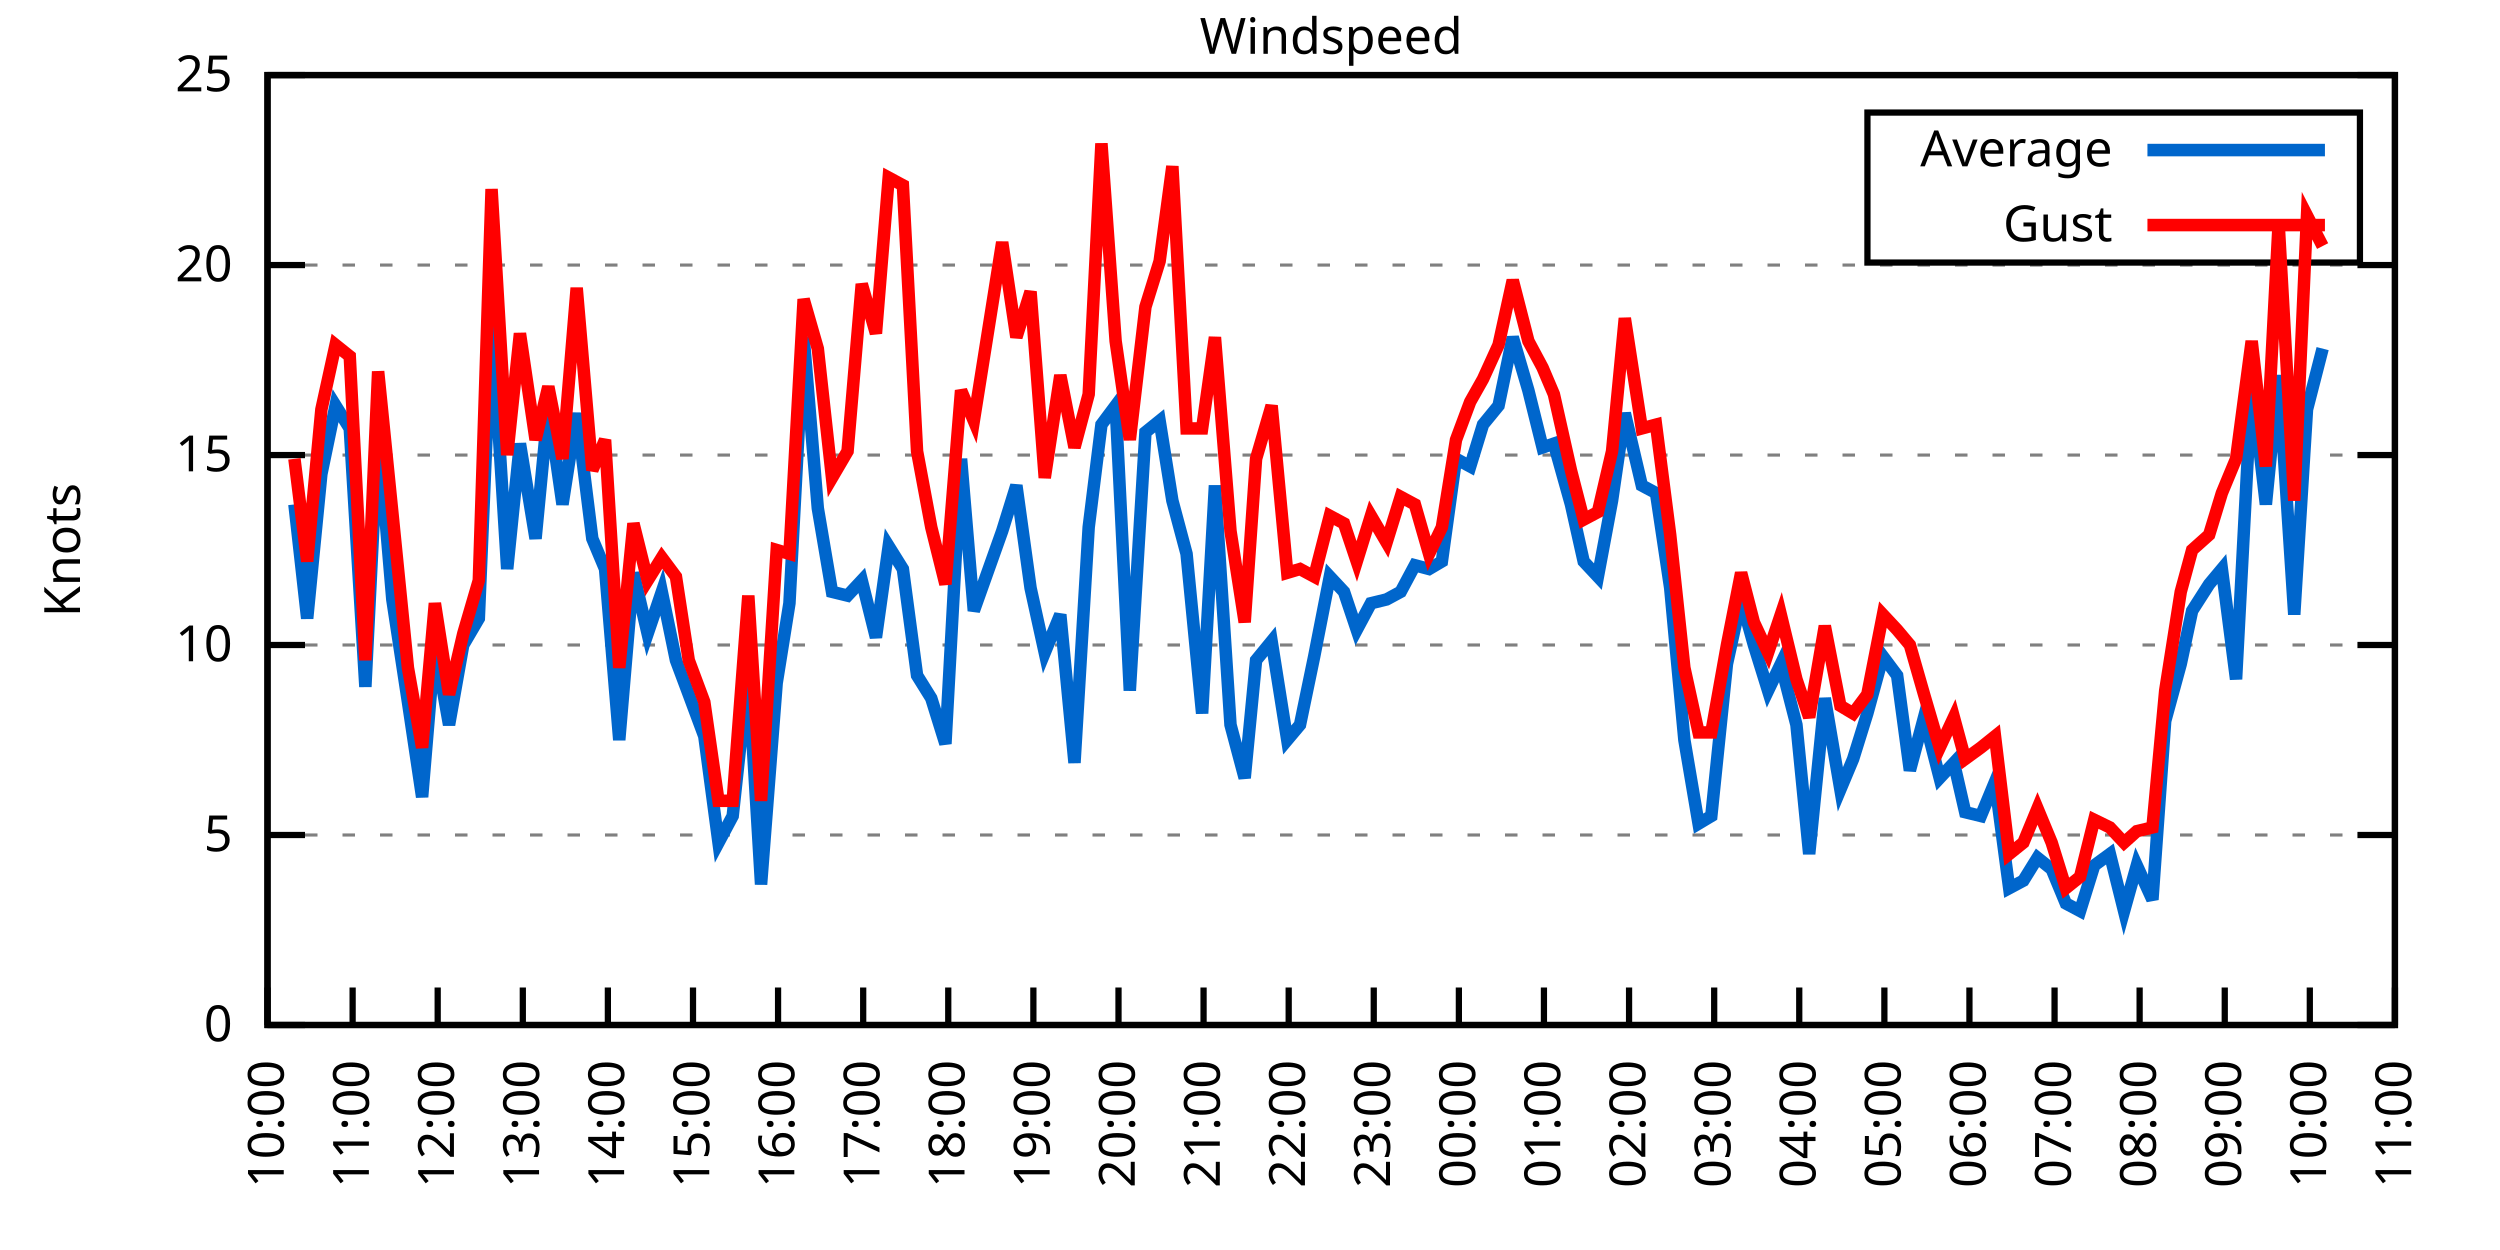
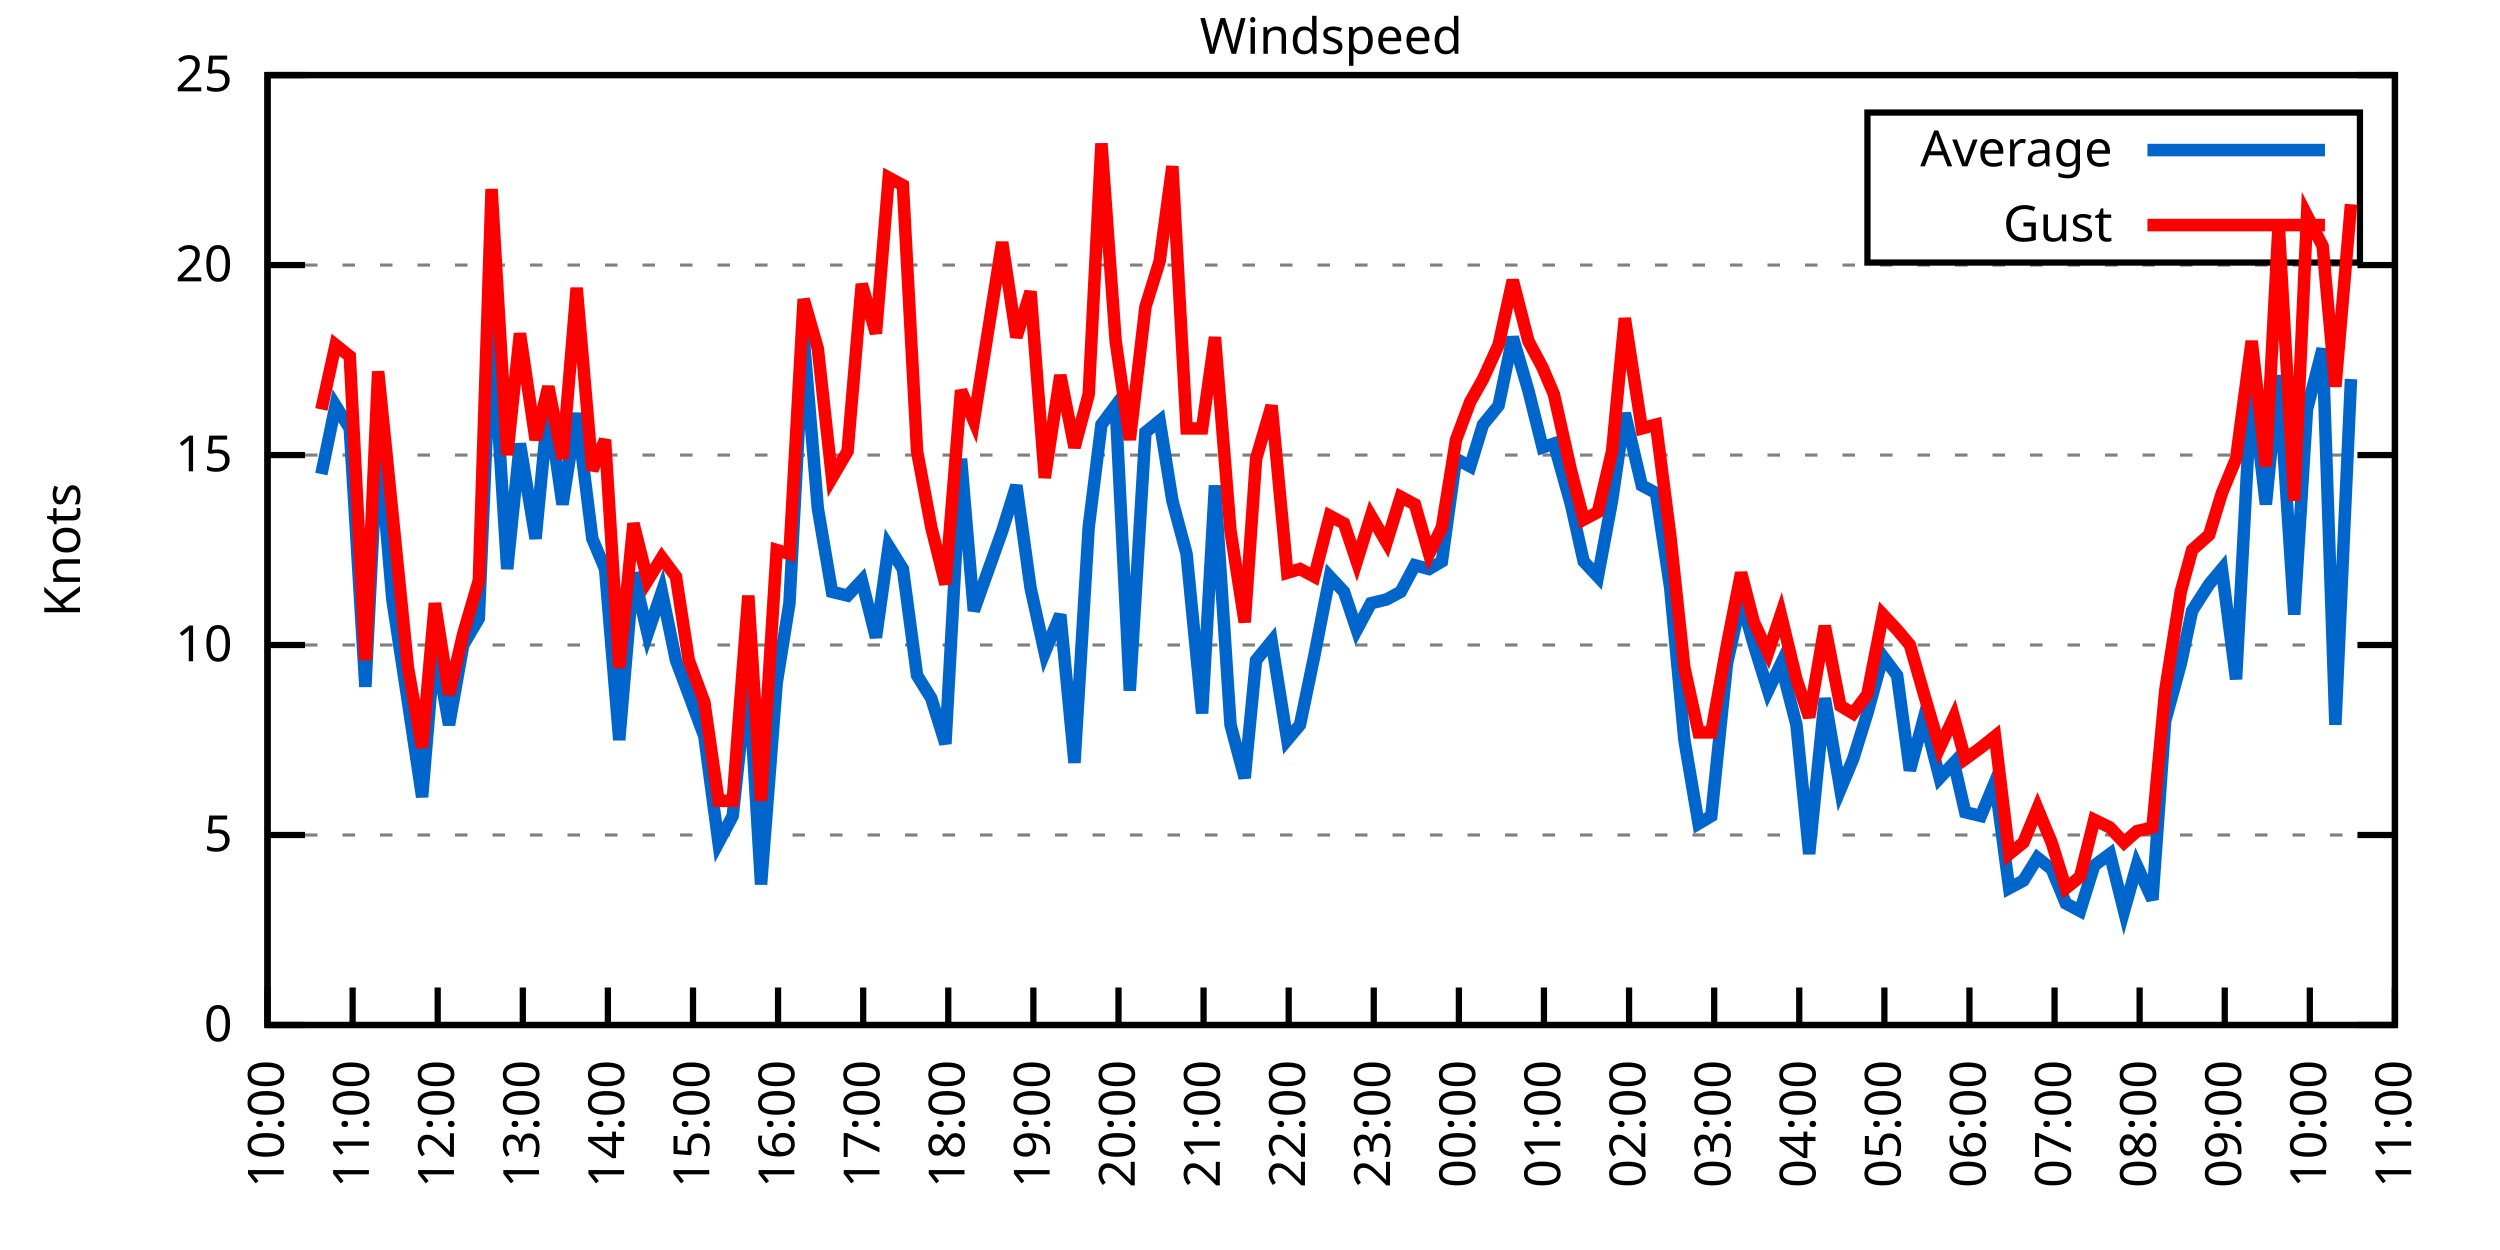
<svg xmlns="http://www.w3.org/2000/svg" xmlns:xlink="http://www.w3.org/1999/xlink" width="400" height="200" viewBox="0 0 400 200">
  <g id="gnuplot_canvas">
    <rect x="0" y="0" width="400" height="200" fill="none" />
    <defs>
      <circle id="gpDot" r="0.5" stroke-width="0.5" stroke="currentColor" />
      <path id="gpPt0" stroke-width="0.333" stroke="currentColor" d="M-1,0 h2 M0,-1 v2" />
      <path id="gpPt1" stroke-width="0.333" stroke="currentColor" d="M-1,-1 L1,1 M1,-1 L-1,1" />
      <path id="gpPt2" stroke-width="0.333" stroke="currentColor" d="M-1,0 L1,0 M0,-1 L0,1 M-1,-1 L1,1 M-1,1 L1,-1" />
      <rect id="gpPt3" stroke-width="0.333" stroke="currentColor" x="-1" y="-1" width="2" height="2" />
      <rect id="gpPt4" stroke-width="0.333" stroke="currentColor" fill="currentColor" x="-1" y="-1" width="2" height="2" />
      <circle id="gpPt5" stroke-width="0.333" stroke="currentColor" cx="0" cy="0" r="1" />
      <use xlink:href="#gpPt5" id="gpPt6" fill="currentColor" stroke="none" />
      <path id="gpPt7" stroke-width="0.333" stroke="currentColor" d="M0,-1.33 L-1.33,0.67 L1.33,0.67 z" />
      <use xlink:href="#gpPt7" id="gpPt8" fill="currentColor" stroke="none" />
      <use xlink:href="#gpPt7" id="gpPt9" stroke="currentColor" transform="rotate(180)" />
      <use xlink:href="#gpPt9" id="gpPt10" fill="currentColor" stroke="none" />
      <use xlink:href="#gpPt3" id="gpPt11" stroke="currentColor" transform="rotate(45)" />
      <use xlink:href="#gpPt11" id="gpPt12" fill="currentColor" stroke="none" />
      <path id="gpPt13" stroke-width="0.333" stroke="currentColor" d="M0,1.330 L1.265,0.411 L0.782,-1.067 L-0.782,-1.076 L-1.265,0.411 z" />
      <use xlink:href="#gpPt13" id="gpPt14" fill="currentColor" stroke="none" />
      <filter id="textbox" filterUnits="objectBoundingBox" x="0" y="0" height="1" width="1">
        <feFlood flood-color="white" flood-opacity="1" result="bgnd" />
        <feComposite in="SourceGraphic" in2="bgnd" operator="atop" />
      </filter>
      <filter id="greybox" filterUnits="objectBoundingBox" x="0" y="0" height="1" width="1">
        <feFlood flood-color="lightgrey" flood-opacity="1" result="grey" />
        <feComposite in="SourceGraphic" in2="grey" operator="atop" />
      </filter>
    </defs>
    <g fill="none" color="white" stroke="currentColor" stroke-width="1.00" stroke-linecap="butt" stroke-linejoin="miter">
</g>
    <g fill="none" color="black" stroke="currentColor" stroke-width="1.00" stroke-linecap="butt" stroke-linejoin="miter">
      <g stroke="none" shape-rendering="crispEdges">
        <polygon fill="rgb(255, 255, 255)" points="42.80,164.00 383.18,164.00 383.18,12.02 42.80,12.02 " />
      </g>
    </g>
    <g fill="none" color="black" stroke="currentColor" stroke-width="1.00" stroke-linecap="butt" stroke-linejoin="miter">
</g>
    <g fill="none" color="black" stroke="black" stroke-width="0.50" stroke-linecap="butt" stroke-linejoin="miter">
</g>
    <g fill="none" color="gray" stroke="currentColor" stroke-width="0.50" stroke-linecap="butt" stroke-linejoin="miter">
      <path stroke="gray" stroke-dasharray="2,4" class="gridline" d="M42.80,164.00 L383.19,164.00  " />
    </g>
    <g fill="none" color="gray" stroke="gray" stroke-width="1.00" stroke-linecap="butt" stroke-linejoin="miter">
</g>
    <g fill="none" color="black" stroke="currentColor" stroke-width="1.00" stroke-linecap="butt" stroke-linejoin="miter">
      <path stroke="black" d="M42.80,164.00 L48.80,164.00 M383.19,164.00 L377.19,164.00  " />
      <g transform="translate(37.20,166.60)" stroke="none" fill="black" font-family="Sans" font-size="8.00" text-anchor="end">
        <text>
          <tspan font-family="Sans"> 0</tspan>
        </text>
      </g>
    </g>
    <g fill="none" color="black" stroke="currentColor" stroke-width="1.00" stroke-linecap="butt" stroke-linejoin="miter">
</g>
    <g fill="none" color="black" stroke="black" stroke-width="0.50" stroke-linecap="butt" stroke-linejoin="miter">
</g>
    <g fill="none" color="gray" stroke="currentColor" stroke-width="0.50" stroke-linecap="butt" stroke-linejoin="miter">
      <path stroke="gray" stroke-dasharray="2,4" class="gridline" d="M42.80,133.60 L383.19,133.60  " />
    </g>
    <g fill="none" color="gray" stroke="gray" stroke-width="1.00" stroke-linecap="butt" stroke-linejoin="miter">
</g>
    <g fill="none" color="black" stroke="currentColor" stroke-width="1.00" stroke-linecap="butt" stroke-linejoin="miter">
      <path stroke="black" d="M42.80,133.60 L48.80,133.60 M383.19,133.60 L377.19,133.60  " />
      <g transform="translate(37.20,136.20)" stroke="none" fill="black" font-family="Sans" font-size="8.00" text-anchor="end">
        <text>
          <tspan font-family="Sans"> 5</tspan>
        </text>
      </g>
    </g>
    <g fill="none" color="black" stroke="currentColor" stroke-width="1.00" stroke-linecap="butt" stroke-linejoin="miter">
</g>
    <g fill="none" color="black" stroke="black" stroke-width="0.50" stroke-linecap="butt" stroke-linejoin="miter">
</g>
    <g fill="none" color="gray" stroke="currentColor" stroke-width="0.50" stroke-linecap="butt" stroke-linejoin="miter">
      <path stroke="gray" stroke-dasharray="2,4" class="gridline" d="M42.80,103.20 L383.19,103.20  " />
    </g>
    <g fill="none" color="gray" stroke="gray" stroke-width="1.00" stroke-linecap="butt" stroke-linejoin="miter">
</g>
    <g fill="none" color="black" stroke="currentColor" stroke-width="1.00" stroke-linecap="butt" stroke-linejoin="miter">
      <path stroke="black" d="M42.80,103.20 L48.80,103.20 M383.19,103.20 L377.19,103.20  " />
      <g transform="translate(37.20,105.80)" stroke="none" fill="black" font-family="Sans" font-size="8.00" text-anchor="end">
        <text>
          <tspan font-family="Sans"> 10</tspan>
        </text>
      </g>
    </g>
    <g fill="none" color="black" stroke="currentColor" stroke-width="1.00" stroke-linecap="butt" stroke-linejoin="miter">
</g>
    <g fill="none" color="black" stroke="black" stroke-width="0.50" stroke-linecap="butt" stroke-linejoin="miter">
</g>
    <g fill="none" color="gray" stroke="currentColor" stroke-width="0.50" stroke-linecap="butt" stroke-linejoin="miter">
      <path stroke="gray" stroke-dasharray="2,4" class="gridline" d="M42.80,72.81 L383.19,72.81  " />
    </g>
    <g fill="none" color="gray" stroke="gray" stroke-width="1.00" stroke-linecap="butt" stroke-linejoin="miter">
</g>
    <g fill="none" color="black" stroke="currentColor" stroke-width="1.00" stroke-linecap="butt" stroke-linejoin="miter">
      <path stroke="black" d="M42.80,72.81 L48.80,72.81 M383.19,72.81 L377.19,72.81  " />
      <g transform="translate(37.20,75.41)" stroke="none" fill="black" font-family="Sans" font-size="8.00" text-anchor="end">
        <text>
          <tspan font-family="Sans"> 15</tspan>
        </text>
      </g>
    </g>
    <g fill="none" color="black" stroke="currentColor" stroke-width="1.00" stroke-linecap="butt" stroke-linejoin="miter">
</g>
    <g fill="none" color="black" stroke="black" stroke-width="0.50" stroke-linecap="butt" stroke-linejoin="miter">
</g>
    <g fill="none" color="gray" stroke="currentColor" stroke-width="0.50" stroke-linecap="butt" stroke-linejoin="miter">
      <path stroke="gray" stroke-dasharray="2,4" class="gridline" d="M42.80,42.41 L383.19,42.41  " />
    </g>
    <g fill="none" color="gray" stroke="gray" stroke-width="1.00" stroke-linecap="butt" stroke-linejoin="miter">
</g>
    <g fill="none" color="black" stroke="currentColor" stroke-width="1.00" stroke-linecap="butt" stroke-linejoin="miter">
      <path stroke="black" d="M42.80,42.41 L48.80,42.41 M383.19,42.41 L377.19,42.41  " />
      <g transform="translate(37.20,45.01)" stroke="none" fill="black" font-family="Sans" font-size="8.00" text-anchor="end">
        <text>
          <tspan font-family="Sans"> 20</tspan>
        </text>
      </g>
    </g>
    <g fill="none" color="black" stroke="currentColor" stroke-width="1.00" stroke-linecap="butt" stroke-linejoin="miter">
</g>
    <g fill="none" color="black" stroke="black" stroke-width="0.50" stroke-linecap="butt" stroke-linejoin="miter">
</g>
    <g fill="none" color="gray" stroke="currentColor" stroke-width="0.50" stroke-linecap="butt" stroke-linejoin="miter">
      <path stroke="gray" stroke-dasharray="2,4" class="gridline" d="M42.80,12.01 L383.19,12.01  " />
    </g>
    <g fill="none" color="gray" stroke="gray" stroke-width="1.00" stroke-linecap="butt" stroke-linejoin="miter">
</g>
    <g fill="none" color="black" stroke="currentColor" stroke-width="1.00" stroke-linecap="butt" stroke-linejoin="miter">
      <path stroke="black" d="M42.80,12.01 L48.80,12.01 M383.19,12.01 L377.19,12.01  " />
      <g transform="translate(37.20,14.61)" stroke="none" fill="black" font-family="Sans" font-size="8.00" text-anchor="end">
        <text>
          <tspan font-family="Sans"> 25</tspan>
        </text>
      </g>
    </g>
    <g fill="none" color="black" stroke="currentColor" stroke-width="1.00" stroke-linecap="butt" stroke-linejoin="miter">
      <path stroke="black" d="M42.80,164.00 L42.80,158.00  " />
      <g transform="translate(45.40,169.60) rotate(270.00)" stroke="none" fill="black" font-family="Sans" font-size="8.00" text-anchor="end">
        <text>
          <tspan font-family="Sans">10:00</tspan>
        </text>
      </g>
    </g>
    <g fill="none" color="black" stroke="currentColor" stroke-width="1.00" stroke-linecap="butt" stroke-linejoin="miter">
      <path stroke="black" d="M56.42,164.00 L56.42,158.00  " />
      <g transform="translate(59.02,169.60) rotate(270.00)" stroke="none" fill="black" font-family="Sans" font-size="8.00" text-anchor="end">
        <text>
          <tspan font-family="Sans">11:00</tspan>
        </text>
      </g>
    </g>
    <g fill="none" color="black" stroke="currentColor" stroke-width="1.00" stroke-linecap="butt" stroke-linejoin="miter">
      <path stroke="black" d="M70.03,164.00 L70.03,158.00  " />
      <g transform="translate(72.63,169.60) rotate(270.00)" stroke="none" fill="black" font-family="Sans" font-size="8.00" text-anchor="end">
        <text>
          <tspan font-family="Sans">12:00</tspan>
        </text>
      </g>
    </g>
    <g fill="none" color="black" stroke="currentColor" stroke-width="1.00" stroke-linecap="butt" stroke-linejoin="miter">
      <path stroke="black" d="M83.65,164.00 L83.65,158.00  " />
      <g transform="translate(86.25,169.60) rotate(270.00)" stroke="none" fill="black" font-family="Sans" font-size="8.00" text-anchor="end">
        <text>
          <tspan font-family="Sans">13:00</tspan>
        </text>
      </g>
    </g>
    <g fill="none" color="black" stroke="currentColor" stroke-width="1.00" stroke-linecap="butt" stroke-linejoin="miter">
      <path stroke="black" d="M97.26,164.00 L97.26,158.00  " />
      <g transform="translate(99.86,169.60) rotate(270.00)" stroke="none" fill="black" font-family="Sans" font-size="8.00" text-anchor="end">
        <text>
          <tspan font-family="Sans">14:00</tspan>
        </text>
      </g>
    </g>
    <g fill="none" color="black" stroke="currentColor" stroke-width="1.00" stroke-linecap="butt" stroke-linejoin="miter">
      <path stroke="black" d="M110.88,164.00 L110.88,158.00  " />
      <g transform="translate(113.48,169.60) rotate(270.00)" stroke="none" fill="black" font-family="Sans" font-size="8.00" text-anchor="end">
        <text>
          <tspan font-family="Sans">15:00</tspan>
        </text>
      </g>
    </g>
    <g fill="none" color="black" stroke="currentColor" stroke-width="1.00" stroke-linecap="butt" stroke-linejoin="miter">
      <path stroke="black" d="M124.49,164.00 L124.49,158.00  " />
      <g transform="translate(127.09,169.60) rotate(270.00)" stroke="none" fill="black" font-family="Sans" font-size="8.00" text-anchor="end">
        <text>
          <tspan font-family="Sans">16:00</tspan>
        </text>
      </g>
    </g>
    <g fill="none" color="black" stroke="currentColor" stroke-width="1.00" stroke-linecap="butt" stroke-linejoin="miter">
      <path stroke="black" d="M138.11,164.00 L138.11,158.00  " />
      <g transform="translate(140.71,169.60) rotate(270.00)" stroke="none" fill="black" font-family="Sans" font-size="8.00" text-anchor="end">
        <text>
          <tspan font-family="Sans">17:00</tspan>
        </text>
      </g>
    </g>
    <g fill="none" color="black" stroke="currentColor" stroke-width="1.00" stroke-linecap="butt" stroke-linejoin="miter">
      <path stroke="black" d="M151.72,164.00 L151.72,158.00  " />
      <g transform="translate(154.32,169.60) rotate(270.00)" stroke="none" fill="black" font-family="Sans" font-size="8.00" text-anchor="end">
        <text>
          <tspan font-family="Sans">18:00</tspan>
        </text>
      </g>
    </g>
    <g fill="none" color="black" stroke="currentColor" stroke-width="1.00" stroke-linecap="butt" stroke-linejoin="miter">
      <path stroke="black" d="M165.34,164.00 L165.34,158.00  " />
      <g transform="translate(167.94,169.60) rotate(270.00)" stroke="none" fill="black" font-family="Sans" font-size="8.00" text-anchor="end">
        <text>
          <tspan font-family="Sans">19:00</tspan>
        </text>
      </g>
    </g>
    <g fill="none" color="black" stroke="currentColor" stroke-width="1.00" stroke-linecap="butt" stroke-linejoin="miter">
      <path stroke="black" d="M178.96,164.00 L178.96,158.00  " />
      <g transform="translate(181.56,169.60) rotate(270.00)" stroke="none" fill="black" font-family="Sans" font-size="8.00" text-anchor="end">
        <text>
          <tspan font-family="Sans">20:00</tspan>
        </text>
      </g>
    </g>
    <g fill="none" color="black" stroke="currentColor" stroke-width="1.00" stroke-linecap="butt" stroke-linejoin="miter">
      <path stroke="black" d="M192.57,164.00 L192.57,158.00  " />
      <g transform="translate(195.17,169.60) rotate(270.00)" stroke="none" fill="black" font-family="Sans" font-size="8.00" text-anchor="end">
        <text>
          <tspan font-family="Sans">21:00</tspan>
        </text>
      </g>
    </g>
    <g fill="none" color="black" stroke="currentColor" stroke-width="1.00" stroke-linecap="butt" stroke-linejoin="miter">
      <path stroke="black" d="M206.19,164.00 L206.19,158.00  " />
      <g transform="translate(208.79,169.60) rotate(270.00)" stroke="none" fill="black" font-family="Sans" font-size="8.00" text-anchor="end">
        <text>
          <tspan font-family="Sans">22:00</tspan>
        </text>
      </g>
    </g>
    <g fill="none" color="black" stroke="currentColor" stroke-width="1.00" stroke-linecap="butt" stroke-linejoin="miter">
      <path stroke="black" d="M219.80,164.00 L219.80,158.00  " />
      <g transform="translate(222.40,169.60) rotate(270.00)" stroke="none" fill="black" font-family="Sans" font-size="8.00" text-anchor="end">
        <text>
          <tspan font-family="Sans">23:00</tspan>
        </text>
      </g>
    </g>
    <g fill="none" color="black" stroke="currentColor" stroke-width="1.00" stroke-linecap="butt" stroke-linejoin="miter">
      <path stroke="black" d="M233.42,164.00 L233.42,158.00  " />
      <g transform="translate(236.02,169.60) rotate(270.00)" stroke="none" fill="black" font-family="Sans" font-size="8.00" text-anchor="end">
        <text>
          <tspan font-family="Sans">00:00</tspan>
        </text>
      </g>
    </g>
    <g fill="none" color="black" stroke="currentColor" stroke-width="1.00" stroke-linecap="butt" stroke-linejoin="miter">
      <path stroke="black" d="M247.03,164.00 L247.03,158.00  " />
      <g transform="translate(249.63,169.60) rotate(270.00)" stroke="none" fill="black" font-family="Sans" font-size="8.00" text-anchor="end">
        <text>
          <tspan font-family="Sans">01:00</tspan>
        </text>
      </g>
    </g>
    <g fill="none" color="black" stroke="currentColor" stroke-width="1.00" stroke-linecap="butt" stroke-linejoin="miter">
      <path stroke="black" d="M260.65,164.00 L260.65,158.00  " />
      <g transform="translate(263.25,169.60) rotate(270.00)" stroke="none" fill="black" font-family="Sans" font-size="8.00" text-anchor="end">
        <text>
          <tspan font-family="Sans">02:00</tspan>
        </text>
      </g>
    </g>
    <g fill="none" color="black" stroke="currentColor" stroke-width="1.00" stroke-linecap="butt" stroke-linejoin="miter">
      <path stroke="black" d="M274.27,164.00 L274.27,158.00  " />
      <g transform="translate(276.87,169.60) rotate(270.00)" stroke="none" fill="black" font-family="Sans" font-size="8.00" text-anchor="end">
        <text>
          <tspan font-family="Sans">03:00</tspan>
        </text>
      </g>
    </g>
    <g fill="none" color="black" stroke="currentColor" stroke-width="1.00" stroke-linecap="butt" stroke-linejoin="miter">
      <path stroke="black" d="M287.88,164.00 L287.88,158.00  " />
      <g transform="translate(290.48,169.60) rotate(270.00)" stroke="none" fill="black" font-family="Sans" font-size="8.00" text-anchor="end">
        <text>
          <tspan font-family="Sans">04:00</tspan>
        </text>
      </g>
    </g>
    <g fill="none" color="black" stroke="currentColor" stroke-width="1.00" stroke-linecap="butt" stroke-linejoin="miter">
      <path stroke="black" d="M301.50,164.00 L301.50,158.00  " />
      <g transform="translate(304.10,169.60) rotate(270.00)" stroke="none" fill="black" font-family="Sans" font-size="8.00" text-anchor="end">
        <text>
          <tspan font-family="Sans">05:00</tspan>
        </text>
      </g>
    </g>
    <g fill="none" color="black" stroke="currentColor" stroke-width="1.00" stroke-linecap="butt" stroke-linejoin="miter">
      <path stroke="black" d="M315.11,164.00 L315.11,158.00  " />
      <g transform="translate(317.71,169.60) rotate(270.00)" stroke="none" fill="black" font-family="Sans" font-size="8.00" text-anchor="end">
        <text>
          <tspan font-family="Sans">06:00</tspan>
        </text>
      </g>
    </g>
    <g fill="none" color="black" stroke="currentColor" stroke-width="1.00" stroke-linecap="butt" stroke-linejoin="miter">
      <path stroke="black" d="M328.73,164.00 L328.73,158.00  " />
      <g transform="translate(331.33,169.60) rotate(270.00)" stroke="none" fill="black" font-family="Sans" font-size="8.00" text-anchor="end">
        <text>
          <tspan font-family="Sans">07:00</tspan>
        </text>
      </g>
    </g>
    <g fill="none" color="black" stroke="currentColor" stroke-width="1.00" stroke-linecap="butt" stroke-linejoin="miter">
      <path stroke="black" d="M342.34,164.00 L342.34,158.00  " />
      <g transform="translate(344.94,169.60) rotate(270.00)" stroke="none" fill="black" font-family="Sans" font-size="8.00" text-anchor="end">
        <text>
          <tspan font-family="Sans">08:00</tspan>
        </text>
      </g>
    </g>
    <g fill="none" color="black" stroke="currentColor" stroke-width="1.00" stroke-linecap="butt" stroke-linejoin="miter">
      <path stroke="black" d="M355.96,164.00 L355.96,158.00  " />
      <g transform="translate(358.56,169.60) rotate(270.00)" stroke="none" fill="black" font-family="Sans" font-size="8.00" text-anchor="end">
        <text>
          <tspan font-family="Sans">09:00</tspan>
        </text>
      </g>
    </g>
    <g fill="none" color="black" stroke="currentColor" stroke-width="1.00" stroke-linecap="butt" stroke-linejoin="miter">
      <path stroke="black" d="M369.57,164.00 L369.57,158.00  " />
      <g transform="translate(372.17,169.60) rotate(270.00)" stroke="none" fill="black" font-family="Sans" font-size="8.00" text-anchor="end">
        <text>
          <tspan font-family="Sans">10:00</tspan>
        </text>
      </g>
    </g>
    <g fill="none" color="black" stroke="currentColor" stroke-width="1.00" stroke-linecap="butt" stroke-linejoin="miter">
      <path stroke="black" d="M383.19,164.00 L383.19,158.00  " />
      <g transform="translate(385.79,169.60) rotate(270.00)" stroke="none" fill="black" font-family="Sans" font-size="8.00" text-anchor="end">
        <text>
          <tspan font-family="Sans">11:00</tspan>
        </text>
      </g>
    </g>
    <g fill="none" color="black" stroke="currentColor" stroke-width="1.00" stroke-linecap="butt" stroke-linejoin="miter">
</g>
    <g fill="none" color="black" stroke="currentColor" stroke-width="1.00" stroke-linecap="butt" stroke-linejoin="miter">
      <path stroke="black" d="M42.80,12.01 L42.80,164.00 L383.19,164.00 L383.19,12.01 L42.80,12.01 Z  " />
    </g>
    <g fill="none" color="black" stroke="currentColor" stroke-width="1.00" stroke-linecap="butt" stroke-linejoin="miter">
</g>
    <g fill="none" color="black" stroke="currentColor" stroke-width="1.00" stroke-linecap="butt" stroke-linejoin="miter">
      <path stroke="black" d="M298.79,42.01 L298.79,18.01 L377.59,18.01 L377.59,42.01 L298.79,42.01 Z  " />
    </g>
    <g id="Windspeed_plot_1">
      <g fill="none" color="white" stroke="black" stroke-width="2.00" stroke-linecap="butt" stroke-linejoin="miter">
</g>
      <g fill="none" color="black" stroke="currentColor" stroke-width="2.00" stroke-linecap="butt" stroke-linejoin="miter">
        <g transform="translate(337.99,26.61)" stroke="none" fill="black" font-family="Sans" font-size="8.00" text-anchor="end">
          <text>
            <tspan font-family="Sans">Average</tspan>
          </text>
        </g>
      </g>
      <g fill="none" color="black" stroke="currentColor" stroke-width="2.00" stroke-linecap="butt" stroke-linejoin="miter">
-         <path stroke="rgb(  0, 102, 204)" d="M343.59,24.01 L371.99,24.01 M47.11,80.71 L49.15,98.95 L51.42,75.85 L53.69,64.90 L55.96,68.55 L58.46,109.89   L60.50,69.16 L62.77,95.91 L65.27,112.32 L67.54,127.52 L69.58,103.20 L71.85,115.97 L74.12,103.20 L76.61,98.95   L78.65,50.92 L81.15,91.04 L83.19,70.98 L85.69,86.18 L87.73,64.90 L90.00,80.71 L92.27,66.12 L94.77,86.18   L96.81,91.04 L99.08,118.40 L101.35,91.65 L103.62,101.38 L105.89,94.69 L108.15,105.64 L110.20,111.11 L112.69,117.80   L114.96,134.82 L117.23,130.56 L119.73,107.46 L121.77,141.51 L124.27,109.28 L126.31,96.52 L128.58,53.96 L130.85,81.32   L133.12,94.69 L135.61,95.30 L137.88,92.87 L140.15,101.99 L142.19,87.40 L144.46,91.04 L146.73,108.07 L149.00,111.72   L151.27,119.01 L153.77,73.41 L155.81,97.73 L160.35,84.97 L162.62,77.67 L164.89,94.08 L167.16,104.42 L169.65,98.34   L171.92,122.05 L174.19,84.36 L176.23,67.94 L178.50,64.90 L180.77,110.50 L183.27,69.16 L185.54,67.33 L187.58,80.10   L189.85,88.61 L192.34,114.15 L194.39,77.67 L196.88,115.97 L199.15,124.48 L200.97,105.64 L203.46,102.60 L205.96,118.40   L208.00,115.97 L210.27,105.03 L212.77,92.26 L215.04,94.69 L217.08,100.77 L219.35,96.52 L221.85,95.91 L224.11,94.69   L226.38,90.44 L228.65,91.04 L230.70,89.83 L232.96,73.41 L235.23,74.63 L237.28,67.94 L239.77,64.90 L242.04,53.96   L244.54,62.47 L246.81,71.59 L248.62,70.98 L251.35,80.71 L253.39,89.83 L255.66,92.26 L257.93,80.10 L259.97,66.12   L262.69,77.67 L264.96,78.89 L267.23,94.08 L269.50,118.40 L271.77,131.78 L273.81,130.56 L276.31,106.24 L278.58,95.91   L280.62,103.20 L282.89,110.50 L284.93,106.24 L287.43,115.97 L289.47,136.64 L291.97,111.72 L294.46,126.31 L296.50,121.44   L298.77,114.15 L301.27,105.03 L303.54,108.07 L305.58,123.27 L307.85,114.76 L310.35,124.48 L312.62,122.05 L314.43,129.95   L316.93,130.56 L319.20,125.09 L321.47,142.11 L323.74,140.90 L326.00,137.25 L328.27,139.07 L330.54,144.55 L332.81,145.76   L335.08,138.47 L337.58,136.64 L339.85,145.76 L341.89,138.47 L344.39,143.94 L346.43,115.36 L348.92,106.24 L350.74,97.73   L353.46,93.48 L355.50,91.04 L357.77,108.68 L360.27,61.25 L362.54,80.71 L364.58,60.04 L367.08,98.34 L369.12,65.51   L371.62,55.78  " />
+         <path stroke="rgb(  0, 102, 204)" d="M343.59,24.01 L371.99,24.01 M51.42,75.85 L53.69,64.90 L55.96,68.55 L58.46,109.89 L60.50,69.16 L62.77,95.91   L65.27,112.32 L67.54,127.52 L69.58,103.20 L71.85,115.97 L74.12,103.20 L76.61,98.95 L78.65,50.92 L81.15,91.04   L83.19,70.98 L85.69,86.18 L87.73,64.90 L90.00,80.71 L92.27,66.12 L94.77,86.18 L96.81,91.04 L99.08,118.40   L101.35,91.65 L103.62,101.38 L105.89,94.69 L108.15,105.64 L110.20,111.11 L112.69,117.80 L114.96,134.82 L117.23,130.56   L119.73,107.46 L121.77,141.51 L124.27,109.28 L126.31,96.52 L128.58,53.96 L130.85,81.32 L133.12,94.69 L135.61,95.30   L137.88,92.87 L140.15,101.99 L142.19,87.40 L144.46,91.04 L146.73,108.07 L149.00,111.72 L151.27,119.01 L153.77,73.41   L155.81,97.73 L160.35,84.97 L162.62,77.67 L164.89,94.08 L167.16,104.42 L169.65,98.34 L171.92,122.05 L174.19,84.36   L176.23,67.94 L178.50,64.90 L180.77,110.50 L183.27,69.16 L185.54,67.33 L187.58,80.10 L189.85,88.61 L192.34,114.15   L194.39,77.67 L196.88,115.97 L199.15,124.48 L200.97,105.64 L203.46,102.60 L205.96,118.40 L208.00,115.97 L210.27,105.03   L212.77,92.26 L215.04,94.69 L217.08,100.77 L219.35,96.52 L221.85,95.91 L224.11,94.69 L226.38,90.44 L228.65,91.04   L230.70,89.83 L232.96,73.41 L235.23,74.63 L237.28,67.94 L239.77,64.90 L242.04,53.96 L244.54,62.47 L246.81,71.59   L248.62,70.98 L251.35,80.71 L253.39,89.83 L255.66,92.26 L257.93,80.10 L259.97,66.12 L262.69,77.67 L264.96,78.89   L267.23,94.08 L269.50,118.40 L271.77,131.78 L273.81,130.56 L276.31,106.24 L278.58,95.91 L280.62,103.20 L282.89,110.50   L284.93,106.24 L287.43,115.97 L289.47,136.64 L291.97,111.72 L294.46,126.31 L296.50,121.44 L298.77,114.15 L301.27,105.03   L303.54,108.07 L305.58,123.27 L307.85,114.76 L310.35,124.48 L312.62,122.05 L314.43,129.95 L316.93,130.56 L319.20,125.09   L321.47,142.11 L323.74,140.90 L326.00,137.25 L328.27,139.07 L330.54,144.55 L332.81,145.76 L335.08,138.47 L337.58,136.64   L339.85,145.76 L341.89,138.47 L344.39,143.94 L346.43,115.36 L348.92,106.24 L350.74,97.73 L353.46,93.48 L355.50,91.04   L357.77,108.68 L360.27,61.25 L362.54,80.71 L364.58,60.04 L367.08,98.34 L369.12,65.51 L371.62,55.78 L373.66,115.97   L376.16,60.65  " />
      </g>
    </g>
    <g id="Windspeed_plot_2">
      <g fill="none" color="black" stroke="currentColor" stroke-width="2.00" stroke-linecap="butt" stroke-linejoin="miter">
        <g transform="translate(337.99,38.61)" stroke="none" fill="black" font-family="Sans" font-size="8.00" text-anchor="end">
          <text>
            <tspan font-family="Sans">Gust</tspan>
          </text>
        </g>
      </g>
      <g fill="none" color="black" stroke="currentColor" stroke-width="2.00" stroke-linecap="butt" stroke-linejoin="miter">
-         <path stroke="rgb(255,   0,   0)" d="M343.59,36.01 L371.99,36.01 M47.11,73.41 L49.15,89.83 L51.42,65.51 L53.69,55.18 L55.96,57.00 L58.46,105.64   L60.50,59.43 L62.77,81.93 L65.27,106.85 L67.54,119.62 L69.58,96.52 L71.85,111.11 L74.12,101.38 L76.61,92.87   L78.65,30.25 L81.15,72.81 L83.19,53.35 L85.69,70.37 L87.73,61.86 L90.00,73.41 L92.27,46.06 L94.77,75.24   L96.81,70.37 L99.08,106.85 L101.35,83.75 L103.62,92.87 L105.89,89.22 L108.15,92.26 L110.20,105.64 L112.69,112.32   L114.96,128.13 L117.23,128.13 L119.73,95.30 L121.77,128.13 L124.27,88.00 L126.31,88.61 L128.58,47.88 L130.85,55.78   L133.12,76.45 L135.61,72.20 L137.88,45.45 L140.15,53.35 L142.19,28.42 L144.46,29.64 L146.73,72.20 L149.00,84.36   L151.27,93.48 L153.77,62.47 L155.81,67.33 L160.35,38.76 L162.62,53.96 L164.89,46.66 L167.16,76.45 L169.65,60.04   L171.92,71.59 L174.19,63.08 L176.23,22.95 L178.50,54.57 L180.77,70.37 L183.27,49.10 L185.54,41.80 L187.58,26.60   L189.85,68.55 L192.34,68.55 L194.39,53.96 L196.88,84.97 L199.15,99.56 L200.97,73.41 L203.46,64.90 L205.96,91.65   L208.00,91.04 L210.27,92.26 L212.77,82.53 L215.04,83.75 L217.08,89.83 L219.35,82.53 L221.85,86.79 L224.11,79.49   L226.38,80.71 L228.65,88.61 L230.70,84.36 L232.96,70.37 L235.23,64.29 L237.28,60.65 L239.77,55.18 L242.04,44.84   L244.54,54.57 L246.81,58.82 L248.62,63.08 L251.35,75.24 L253.39,83.14 L255.66,81.93 L257.93,72.20 L259.97,50.92   L262.69,68.55 L264.96,67.94 L267.23,85.57 L269.50,106.85 L271.77,117.19 L273.81,117.19 L276.31,103.20 L278.58,91.65   L280.62,99.56 L282.89,104.42 L284.93,98.34 L287.43,108.68 L289.47,114.76 L291.97,100.16 L294.46,112.93 L296.50,114.15   L298.77,111.11 L301.27,98.34 L303.54,100.77 L305.58,103.20 L307.85,111.11 L310.35,119.62 L312.62,114.76 L314.43,121.44   L316.93,119.62 L319.20,117.80 L321.47,136.64 L323.74,134.82 L326.00,129.35 L328.27,134.82 L330.54,142.11 L332.81,140.29   L335.08,131.17 L337.58,132.39 L339.85,134.82 L341.89,132.99 L344.39,132.39 L346.43,110.50 L348.92,94.69 L350.74,88.00   L353.46,85.57 L355.50,78.89 L357.77,73.41 L360.27,54.57 L362.54,74.63 L364.58,35.72 L367.08,80.10 L369.12,34.50   L371.62,39.37  " />
+         <path stroke="rgb(255,   0,   0)" d="M343.59,36.01 L371.99,36.01 M51.42,65.51 L53.69,55.18 L55.96,57.00 L58.46,105.64 L60.50,59.43 L62.77,81.93   L65.27,106.85 L67.54,119.62 L69.58,96.52 L71.85,111.11 L74.12,101.38 L76.61,92.87 L78.65,30.25 L81.15,72.81   L83.19,53.35 L85.69,70.37 L87.73,61.86 L90.00,73.41 L92.27,46.06 L94.77,75.24 L96.81,70.37 L99.08,106.85   L101.35,83.75 L103.62,92.87 L105.89,89.22 L108.15,92.26 L110.20,105.64 L112.69,112.32 L114.96,128.13 L117.23,128.13   L119.73,95.30 L121.77,128.13 L124.27,88.00 L126.31,88.61 L128.58,47.88 L130.85,55.78 L133.12,76.45 L135.61,72.20   L137.88,45.45 L140.15,53.35 L142.19,28.42 L144.46,29.64 L146.73,72.20 L149.00,84.36 L151.27,93.48 L153.77,62.47   L155.81,67.33 L160.35,38.76 L162.62,53.96 L164.89,46.66 L167.16,76.45 L169.65,60.04 L171.92,71.59 L174.19,63.08   L176.23,22.95 L178.50,54.57 L180.77,70.37 L183.27,49.10 L185.54,41.80 L187.58,26.60 L189.85,68.55 L192.34,68.55   L194.39,53.96 L196.88,84.97 L199.15,99.56 L200.97,73.41 L203.46,64.90 L205.96,91.65 L208.00,91.04 L210.27,92.26   L212.77,82.53 L215.04,83.75 L217.08,89.83 L219.35,82.53 L221.85,86.79 L224.11,79.49 L226.38,80.71 L228.65,88.61   L230.70,84.36 L232.96,70.37 L235.23,64.29 L237.28,60.65 L239.77,55.18 L242.04,44.84 L244.54,54.57 L246.81,58.82   L248.62,63.08 L251.35,75.24 L253.39,83.14 L255.66,81.93 L257.93,72.20 L259.97,50.92 L262.69,68.55 L264.96,67.94   L267.23,85.57 L269.50,106.85 L271.77,117.19 L273.81,117.19 L276.31,103.20 L278.58,91.65 L280.62,99.56 L282.89,104.42   L284.93,98.34 L287.43,108.68 L289.47,114.76 L291.97,100.16 L294.46,112.93 L296.50,114.15 L298.77,111.11 L301.27,98.34   L303.54,100.77 L305.58,103.20 L307.85,111.11 L310.35,119.62 L312.62,114.76 L314.43,121.44 L316.93,119.62 L319.20,117.80   L321.47,136.64 L323.74,134.82 L326.00,129.35 L328.27,134.82 L330.54,142.11 L332.81,140.29 L335.08,131.17 L337.58,132.39   L339.85,134.82 L341.89,132.99 L344.39,132.39 L346.43,110.50 L348.92,94.69 L350.74,88.00 L353.46,85.57 L355.50,78.89   L357.77,73.41 L360.27,54.57 L362.54,74.63 L364.58,35.72 L367.08,80.10 L369.12,34.50 L371.62,39.37 L373.66,61.86   L376.16,32.68  " />
      </g>
    </g>
    <g fill="none" color="black" stroke="currentColor" stroke-width="2.00" stroke-linecap="butt" stroke-linejoin="miter">
</g>
    <g fill="none" color="black" stroke="black" stroke-width="1.00" stroke-linecap="butt" stroke-linejoin="miter">
</g>
    <g fill="none" color="black" stroke="currentColor" stroke-width="1.00" stroke-linecap="butt" stroke-linejoin="miter">
      <path stroke="black" d="M42.80,12.01 L42.80,164.00 L383.19,164.00 L383.19,12.01 L42.80,12.01 Z  " />
      <g transform="translate(12.80,88.01) rotate(270.00)" stroke="none" fill="black" font-family="Sans" font-size="8.00" text-anchor="middle">
        <text>
          <tspan font-family="Sans">Knots</tspan>
        </text>
      </g>
    </g>
    <g fill="none" color="black" stroke="currentColor" stroke-width="1.00" stroke-linecap="butt" stroke-linejoin="miter">
</g>
    <g fill="none" color="black" stroke="currentColor" stroke-width="1.00" stroke-linecap="butt" stroke-linejoin="miter">
      <g transform="translate(212.99,8.61)" stroke="none" fill="black" font-family="Sans" font-size="8.00" text-anchor="middle">
        <text>
          <tspan font-family="Sans">Windspeed</tspan>
        </text>
      </g>
    </g>
    <g fill="none" color="black" stroke="currentColor" stroke-width="1.00" stroke-linecap="butt" stroke-linejoin="miter">
</g>
  </g>
</svg>
